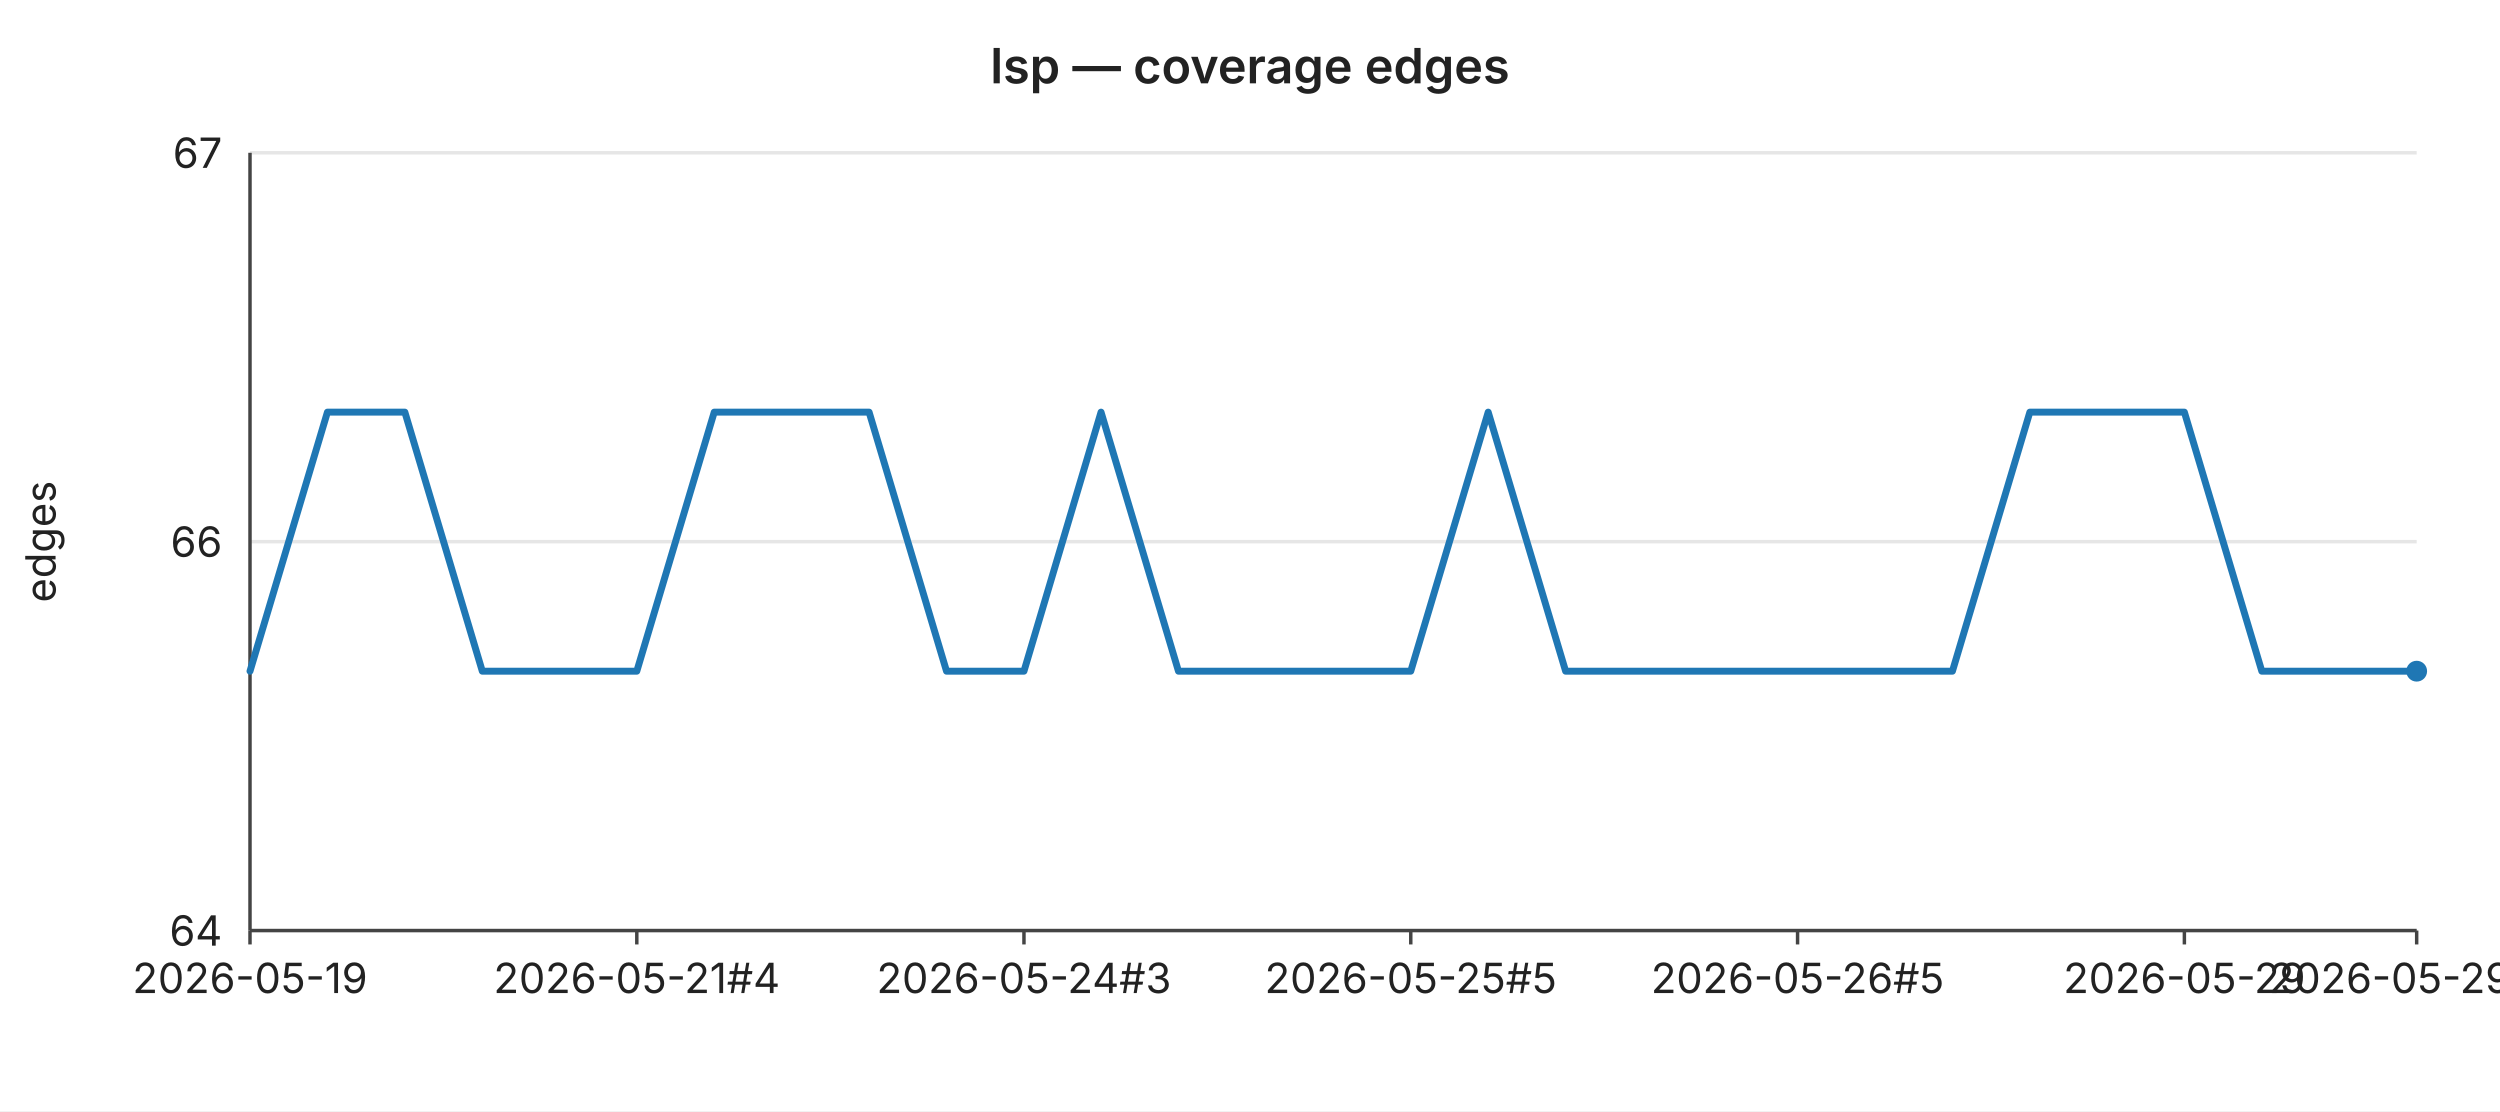
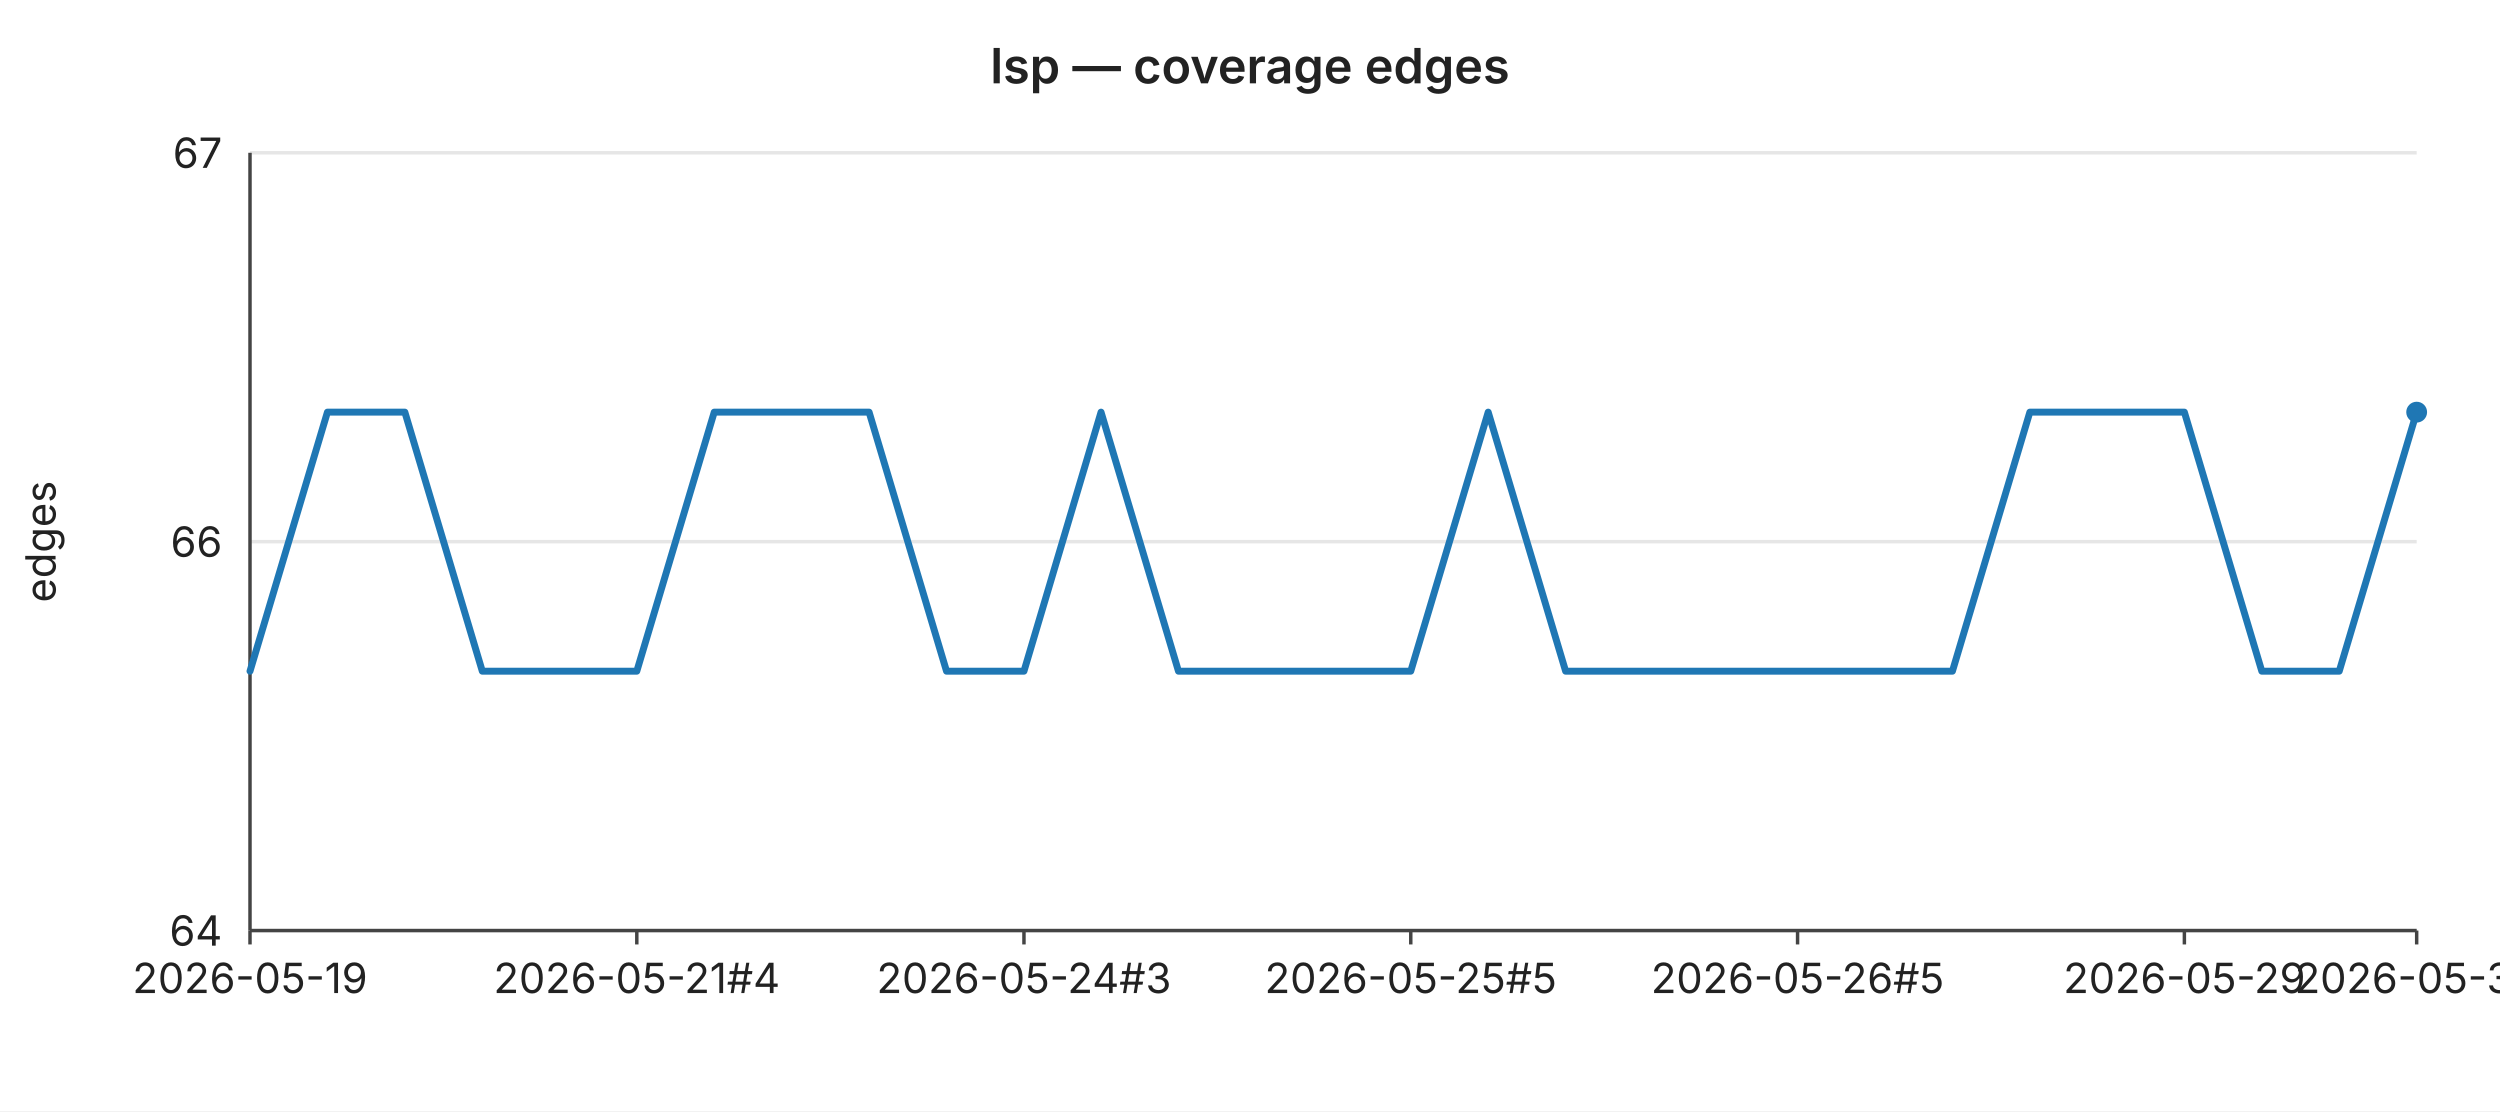
<svg xmlns="http://www.w3.org/2000/svg" width="720" height="320" viewBox="0 0 720 320" font-family="-apple-system,BlinkMacSystemFont,Segoe UI,sans-serif" font-size="12">
  <rect width="720" height="320" fill="#ffffff" />
  <text x="360" y="24" text-anchor="middle" font-size="14" font-weight="600" fill="#222">lsp — coverage edges</text>
  <line x1="72" y1="44.0" x2="696" y2="44.0" stroke="#e6e6e6" stroke-width="1" />
  <text x="64" y="44.0" text-anchor="end" dominant-baseline="middle" fill="#222">67</text>
  <line x1="72" y1="156.0" x2="696" y2="156.0" stroke="#e6e6e6" stroke-width="1" />
  <text x="64" y="156.0" text-anchor="end" dominant-baseline="middle" fill="#222">66</text>
  <line x1="72" y1="268.0" x2="696" y2="268.0" stroke="#e6e6e6" stroke-width="1" />
  <text x="64" y="268.0" text-anchor="end" dominant-baseline="middle" fill="#222">64</text>
  <text x="16" y="156" text-anchor="middle" fill="#222" transform="rotate(-90 16 156)">edges</text>
  <line x1="72" y1="44" x2="72" y2="268" stroke="#444" stroke-width="1" />
  <line x1="72" y1="268" x2="696" y2="268" stroke="#444" stroke-width="1" />
  <line x1="72.0" y1="268" x2="72.0" y2="272" stroke="#444" stroke-width="1" />
  <text x="72.0" y="286" text-anchor="middle" fill="#222">2026-05-19</text>
  <line x1="183.4" y1="268" x2="183.4" y2="272" stroke="#444" stroke-width="1" />
  <text x="183.4" y="286" text-anchor="middle" fill="#222">2026-05-21#4</text>
  <line x1="294.9" y1="268" x2="294.9" y2="272" stroke="#444" stroke-width="1" />
  <text x="294.9" y="286" text-anchor="middle" fill="#222">2026-05-24#3</text>
  <line x1="406.3" y1="268" x2="406.3" y2="272" stroke="#444" stroke-width="1" />
  <text x="406.3" y="286" text-anchor="middle" fill="#222">2026-05-25#5</text>
  <line x1="517.7" y1="268" x2="517.7" y2="272" stroke="#444" stroke-width="1" />
  <text x="517.7" y="286" text-anchor="middle" fill="#222">2026-05-26#5</text>
  <line x1="629.1" y1="268" x2="629.1" y2="272" stroke="#444" stroke-width="1" />
  <text x="629.1" y="286" text-anchor="middle" fill="#222">2026-05-29</text>
  <line x1="696.0" y1="268" x2="696.0" y2="272" stroke="#444" stroke-width="1" />
-   <text x="696.0" y="286" text-anchor="middle" fill="#222">2026-05-29#4</text>
-   <polyline fill="none" stroke="#1f77b4" stroke-width="2" stroke-linejoin="round" stroke-linecap="round" points="72.0,193.3 94.3,118.7 116.6,118.7 138.9,193.3 161.1,193.3 183.4,193.3 205.7,118.7 228.0,118.7 250.3,118.7 272.6,193.3 294.9,193.3 317.1,118.7 339.4,193.3 361.7,193.3 384.0,193.3 406.3,193.3 428.6,118.7 450.9,193.3 473.1,193.3 495.4,193.3 517.7,193.3 540.0,193.3 562.3,193.3 584.6,118.7 606.9,118.7 629.1,118.7 651.4,193.3 673.7,193.3 696.0,193.3" />
-   <circle cx="696.0" cy="193.3" r="3" fill="#1f77b4" />
+   <text x="696.0" y="286" text-anchor="middle" fill="#222">2026-05-30</text>
+   <polyline fill="none" stroke="#1f77b4" stroke-width="2" stroke-linejoin="round" stroke-linecap="round" points="72.0,193.3 94.3,118.7 116.6,118.7 138.9,193.3 161.1,193.3 183.4,193.3 205.7,118.7 228.0,118.7 250.3,118.7 272.6,193.3 294.9,193.3 317.1,118.7 339.4,193.3 361.7,193.3 384.0,193.3 406.3,193.3 428.6,118.7 450.9,193.3 473.1,193.3 495.4,193.3 517.7,193.3 540.0,193.3 562.3,193.3 584.6,118.7 606.9,118.7 629.1,118.7 651.4,193.3 673.7,193.3 696.0,118.7" />
+   <circle cx="696.0" cy="118.7" r="3" fill="#1f77b4" />
</svg>
